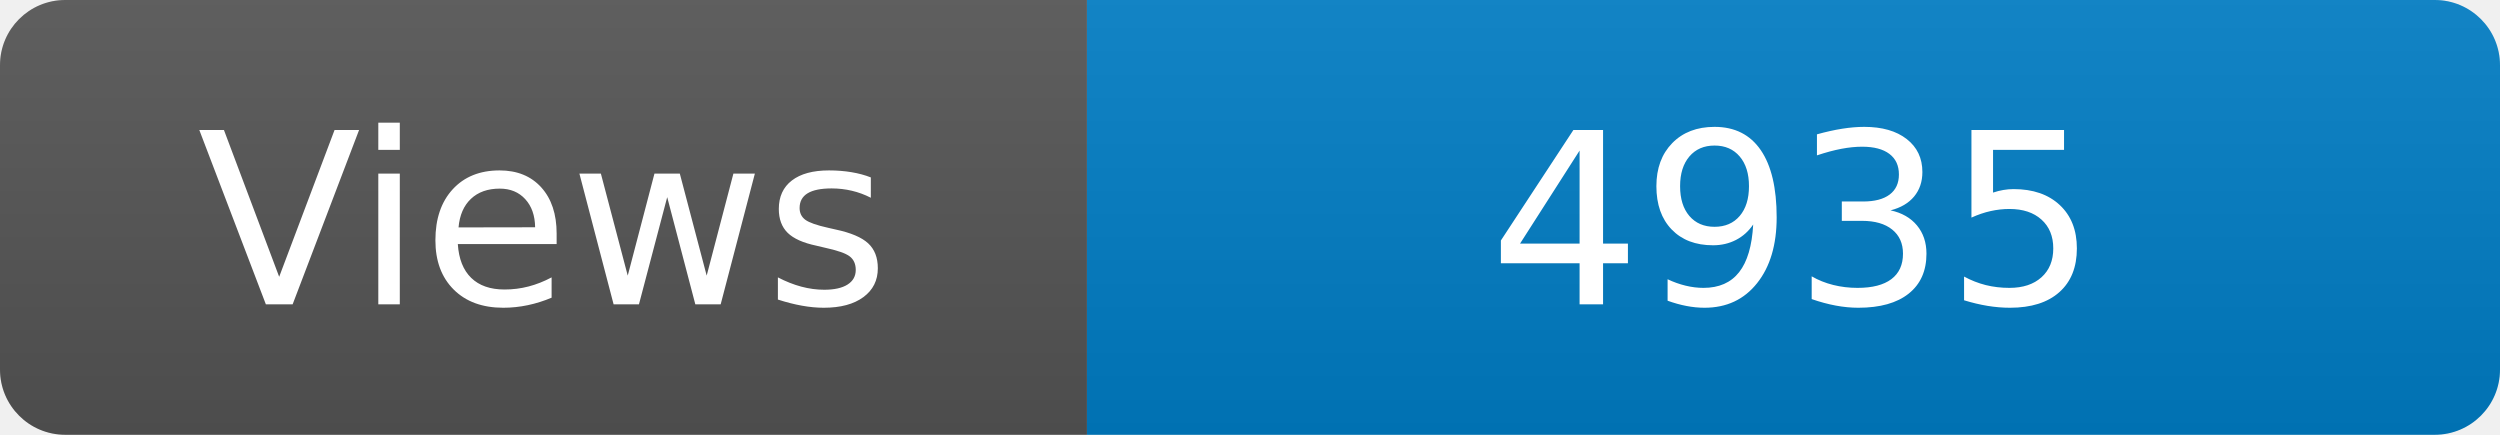
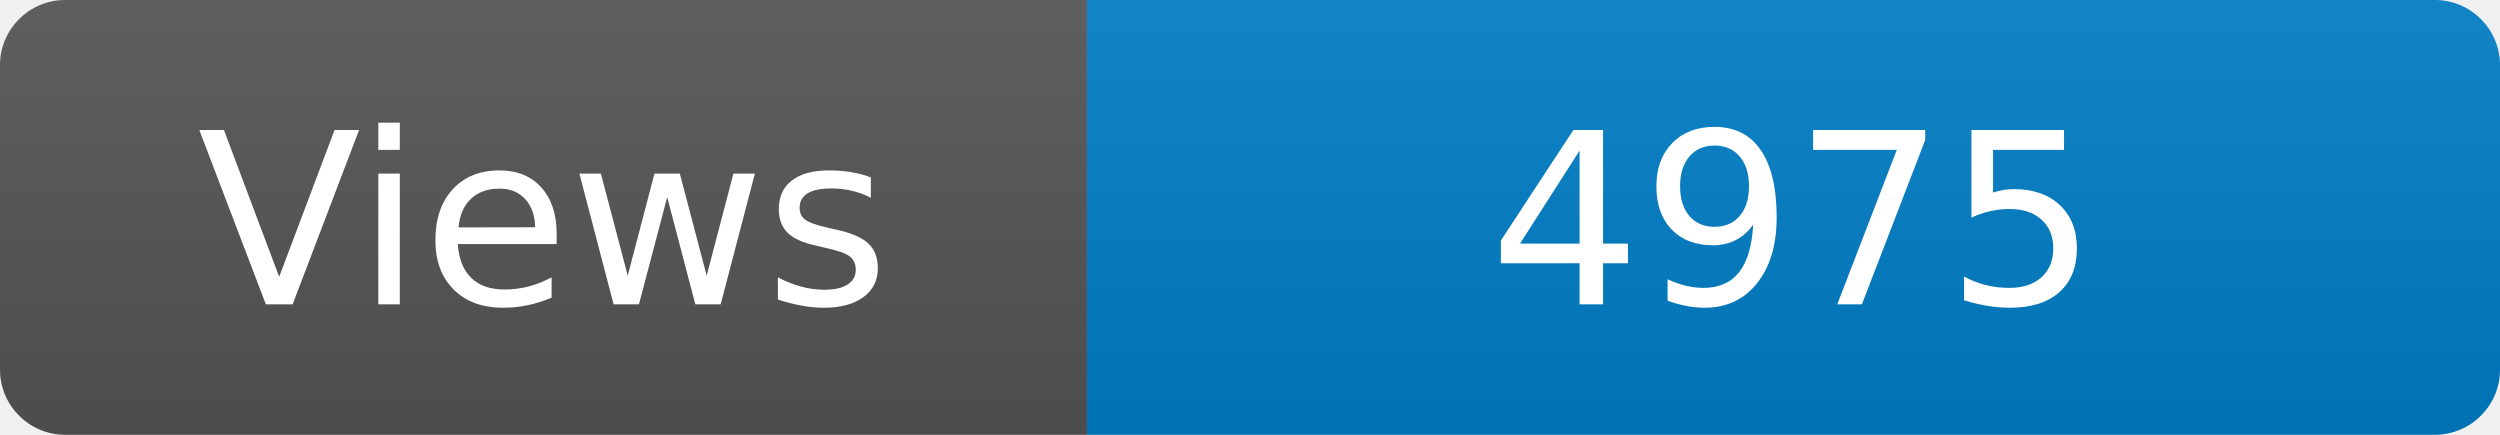
<svg xmlns="http://www.w3.org/2000/svg" width="115" height="20" role="img" aria-label="Maintained?: yes">
  <linearGradient id="s" x2="0" y2="100%">
    <stop offset="0" stop-color="#bbb" stop-opacity=".1" />
    <stop offset="1" stop-opacity=".1" />
  </linearGradient>
  <clipPath id="r">
    <rect width="115" height="20" rx="3" fill="#fff" />
  </clipPath>
  <g clip-path="url(#r)">
    <rect width="50" height="20" fill="#555" />
    <rect x="50" width="160" height="20" fill="#007ec6" />
    <rect width="115" height="20" fill="url(#s)" />
  </g>
  <g fill="#fff" text-anchor="middle" font-family="Verdana,Geneva,DejaVu Sans,sans-serif" font-size="110">
    <text x="250" y="140" transform="scale(.1)" fill="#fff">Views</text>
-     <text x="825" y="140" transform="scale(.1)" fill="#fff">4935</text>
+     <text x="825" y="140" transform="scale(.1)" fill="#fff">4975</text>
  </g>
</svg>
